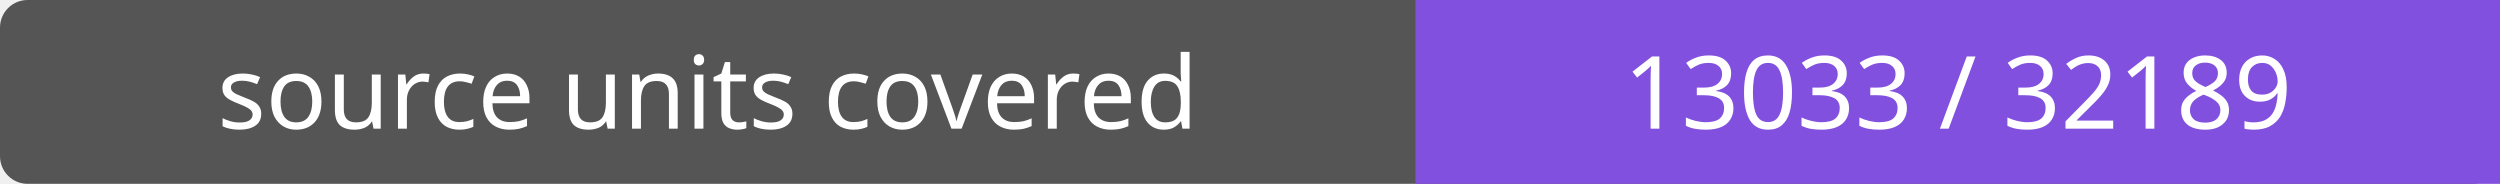
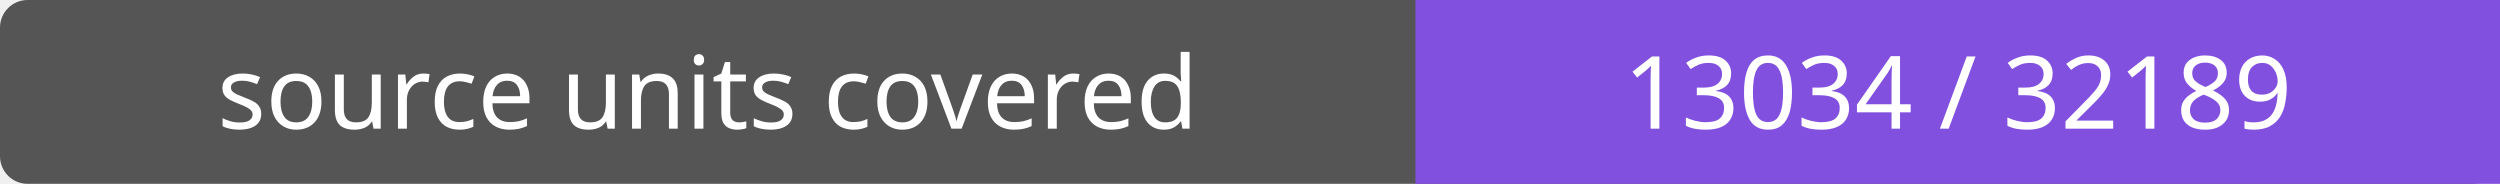
- <svg xmlns="http://www.w3.org/2000/svg" width="272" height="20" role="img" aria-label="source units covered: 13033 / 32189">
+ <svg xmlns="http://www.w3.org/2000/svg" width="272" height="20" role="img" aria-label="source units covered: 13034 / 32189">
  <rect width="272" height="20" rx="3" fill="#555" />
  <path fill="#8250df" d="M154 0h118v20H154z" />
  <g fill="#fff" text-anchor="middle" font-family="Verdana,sans-serif" font-size="11">
    <text x="77.0" y="14">source units covered</text>
-     <text x="213.0" y="14">13033 / 32189</text>
+     <text x="213.0" y="14">13034 / 32189</text>
  </g>
</svg>
